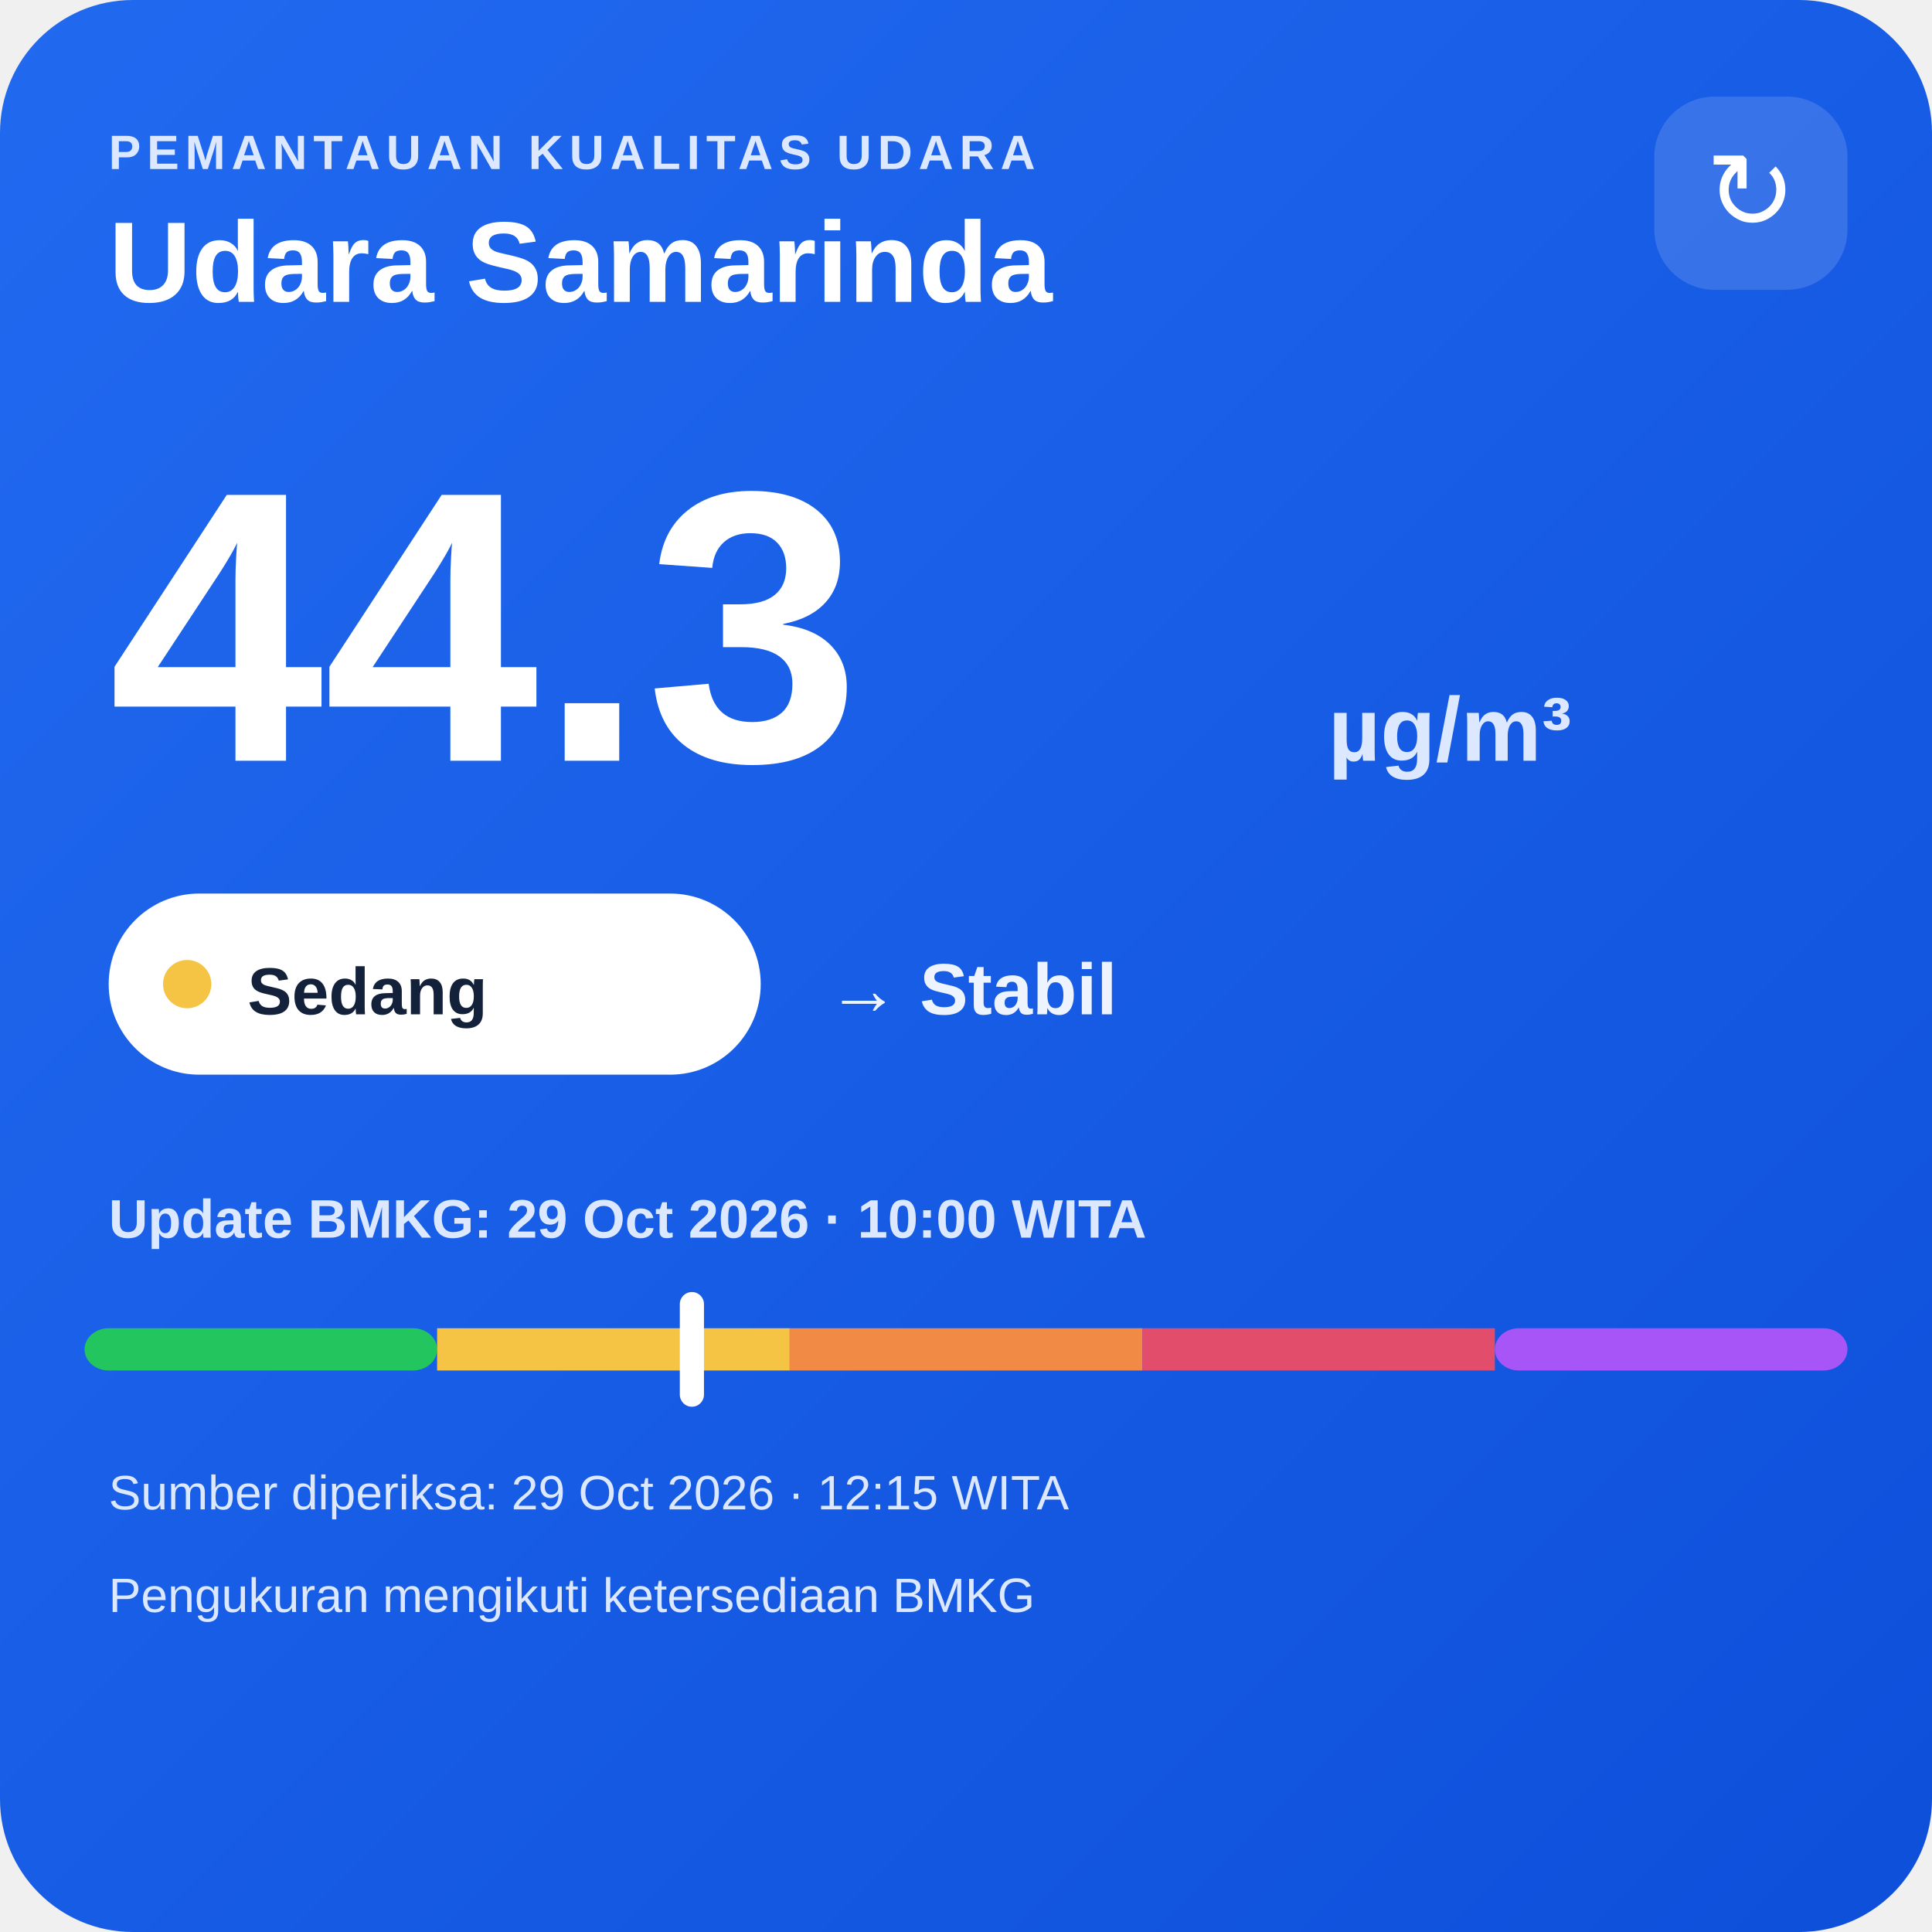
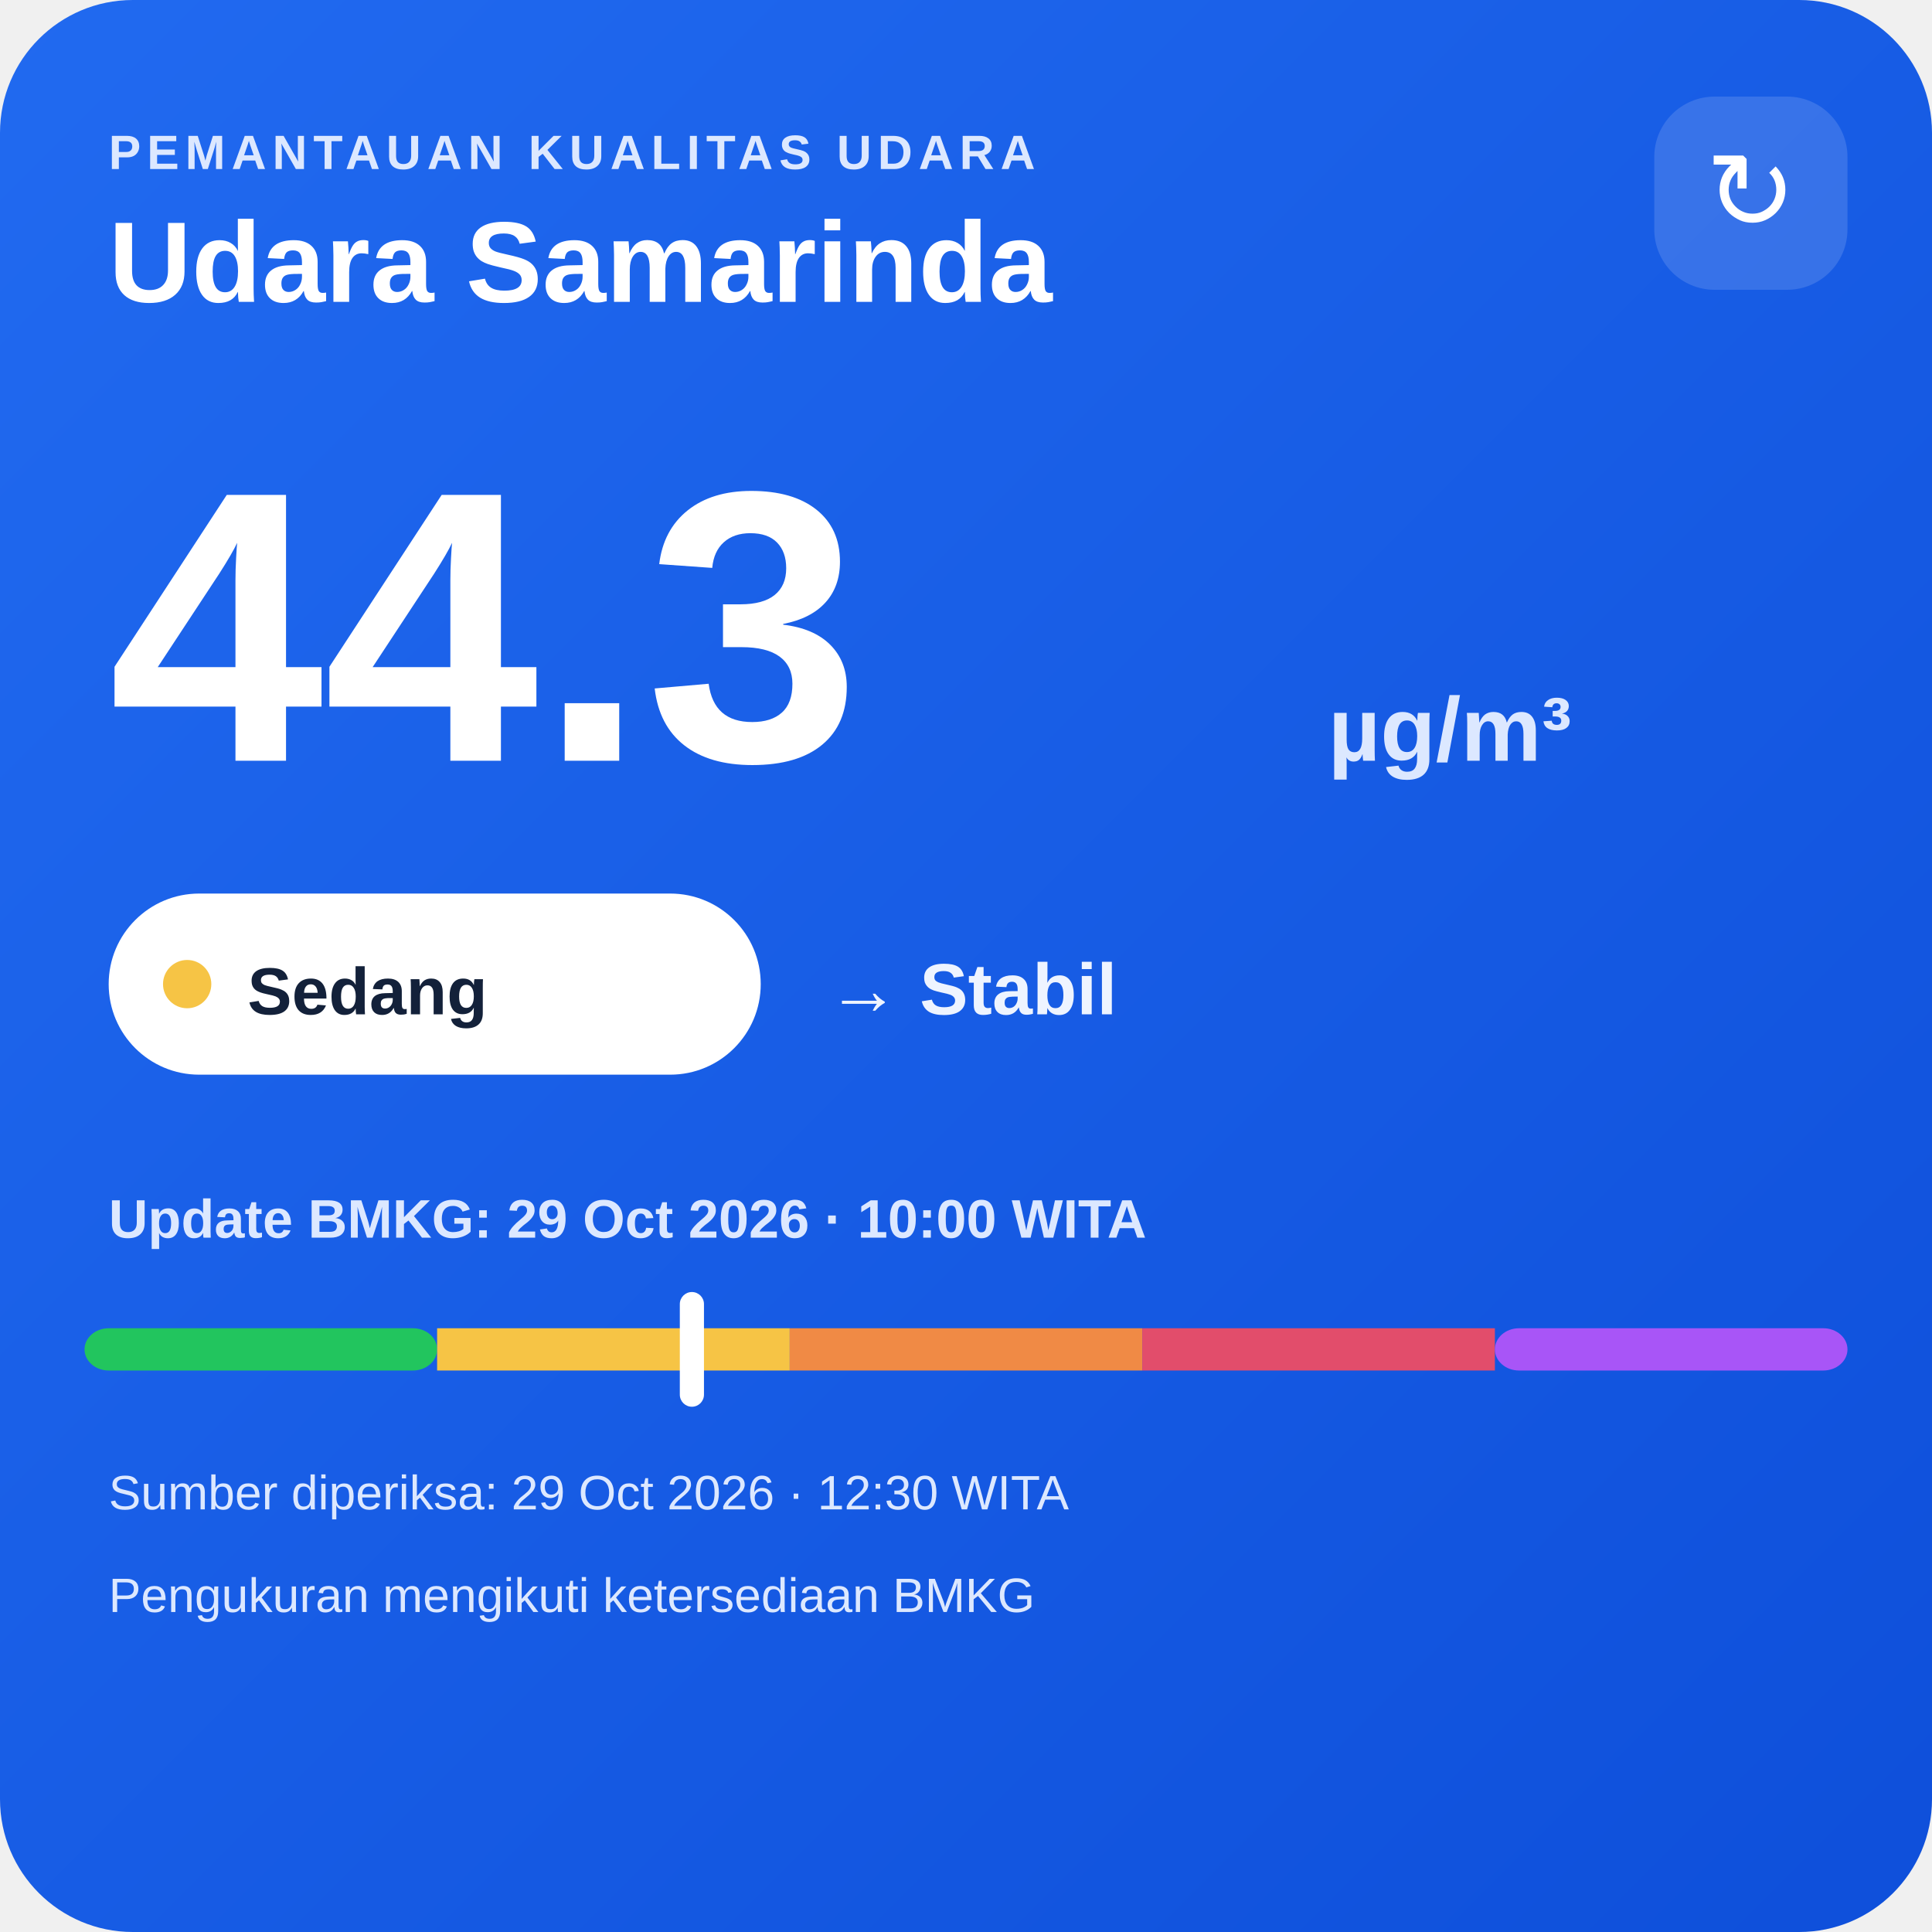
<svg xmlns="http://www.w3.org/2000/svg" width="320" height="320" viewBox="0 0 320 320">
  <defs>
    <linearGradient id="bg" x1="0" y1="0" x2="1" y2="1">
      <stop offset="0" stop-color="#216af0" />
      <stop offset="1" stop-color="#0e4fda" />
    </linearGradient>
  </defs>
  <rect width="320" height="320" rx="22" fill="url(#bg)" />
  <text x="18" y="28" fill="#dce8ff" font-family="Arial,sans-serif" font-size="8" font-weight="700" letter-spacing="1">PEMANTAUAN KUALITAS UDARA</text>
  <text x="18" y="50" fill="#ffffff" font-family="Arial,sans-serif" font-size="19" font-weight="700">Udara Samarinda</text>
  <rect x="274" y="16" width="32" height="32" rx="10" fill="#ffffff" fill-opacity=".14" />
  <text x="290" y="38" text-anchor="middle" fill="#ffffff" font-family="Arial,sans-serif" font-size="18">↻</text>
  <text x="18" y="126" fill="#ffffff" font-family="Arial,sans-serif" font-size="64" font-weight="800">44.3</text>
  <text x="220" y="126" fill="#dce8ff" font-family="Arial,sans-serif" font-size="15" font-weight="700">µg/m³</text>
  <rect x="18" y="148" width="108" height="30" rx="15" fill="#ffffff" />
  <circle cx="31" cy="163" r="4" fill="#f6c445" />
  <text x="41" y="168" fill="#13213a" font-family="Arial,sans-serif" font-size="11" font-weight="700">Sedang</text>
  <text x="137" y="168" fill="#eef4ff" font-family="Arial,sans-serif" font-size="12" font-weight="700">→ Stabil</text>
  <text x="18" y="205" fill="#dce8ff" font-family="Arial,sans-serif" font-size="9" font-weight="700">Update BMKG: 29 Oct 2026 · 10:00 WITA</text>
  <rect x="14" y="220" width="58.4" height="7" rx="4" fill="#22c55e" />
  <rect x="72.4" y="220" width="58.4" height="7" fill="#f6c445" />
  <rect x="130.8" y="220" width="58.4" height="7" fill="#f08a45" />
  <rect x="189.2" y="220" width="58.4" height="7" fill="#e24d6b" />
  <rect x="247.6" y="220" width="58.4" height="7" rx="4" fill="#a855f7" />
  <rect x="112.6" y="214" width="4" height="19" rx="2" fill="#ffffff" />
-   <text x="18" y="250" fill="#dce8ff" font-family="Arial,sans-serif" font-size="8">Sumber diperiksa: 29 Oct 2026 · 12:15 WITA</text>
+   <text x="18" y="250" fill="#dce8ff" font-family="Arial,sans-serif" font-size="8">Sumber diperiksa: 29 Oct 2026 · 12:30 WITA</text>
  <text x="18" y="267" fill="#dce8ff" font-family="Arial,sans-serif" font-size="8">Pengukuran mengikuti ketersediaan BMKG</text>
</svg>
